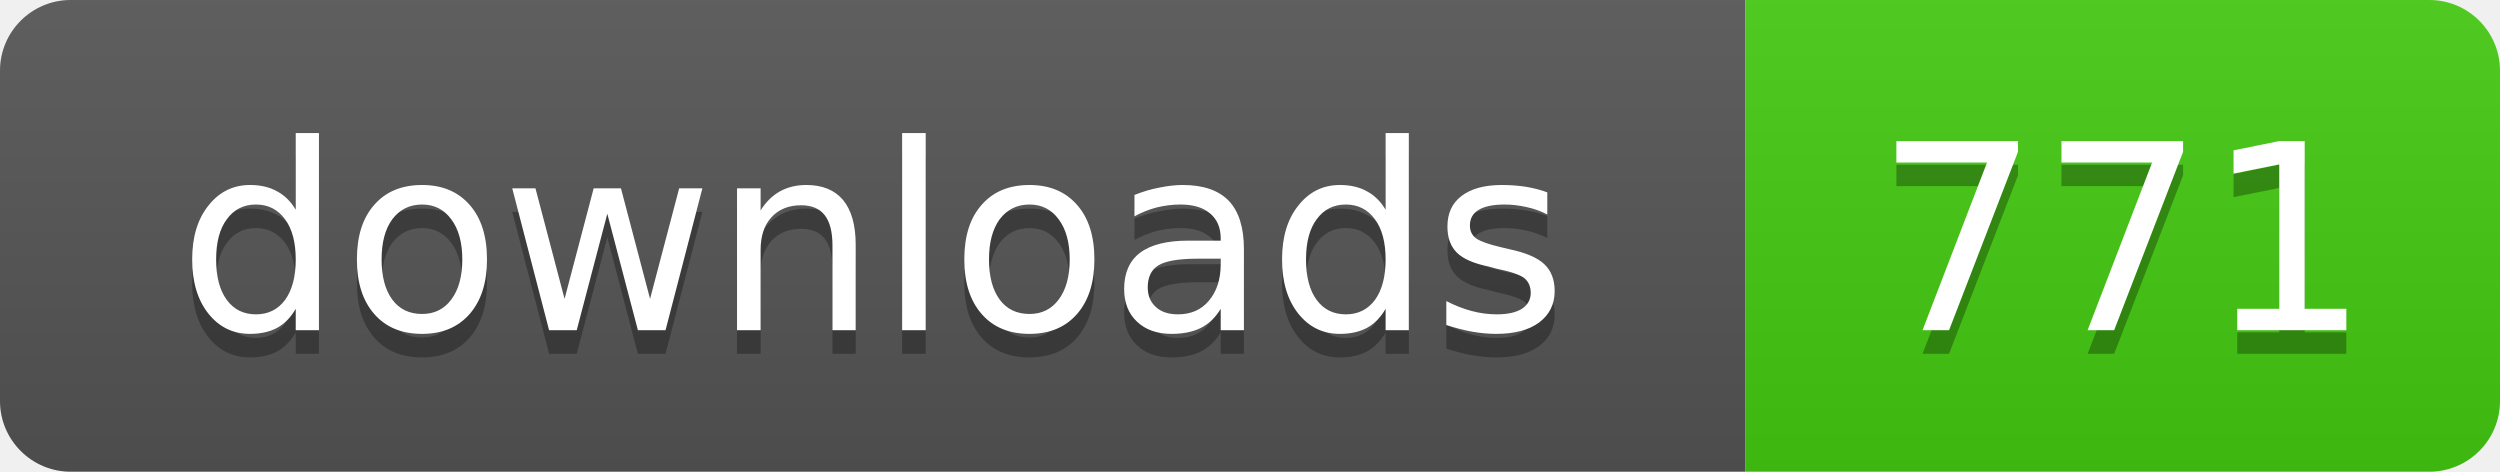
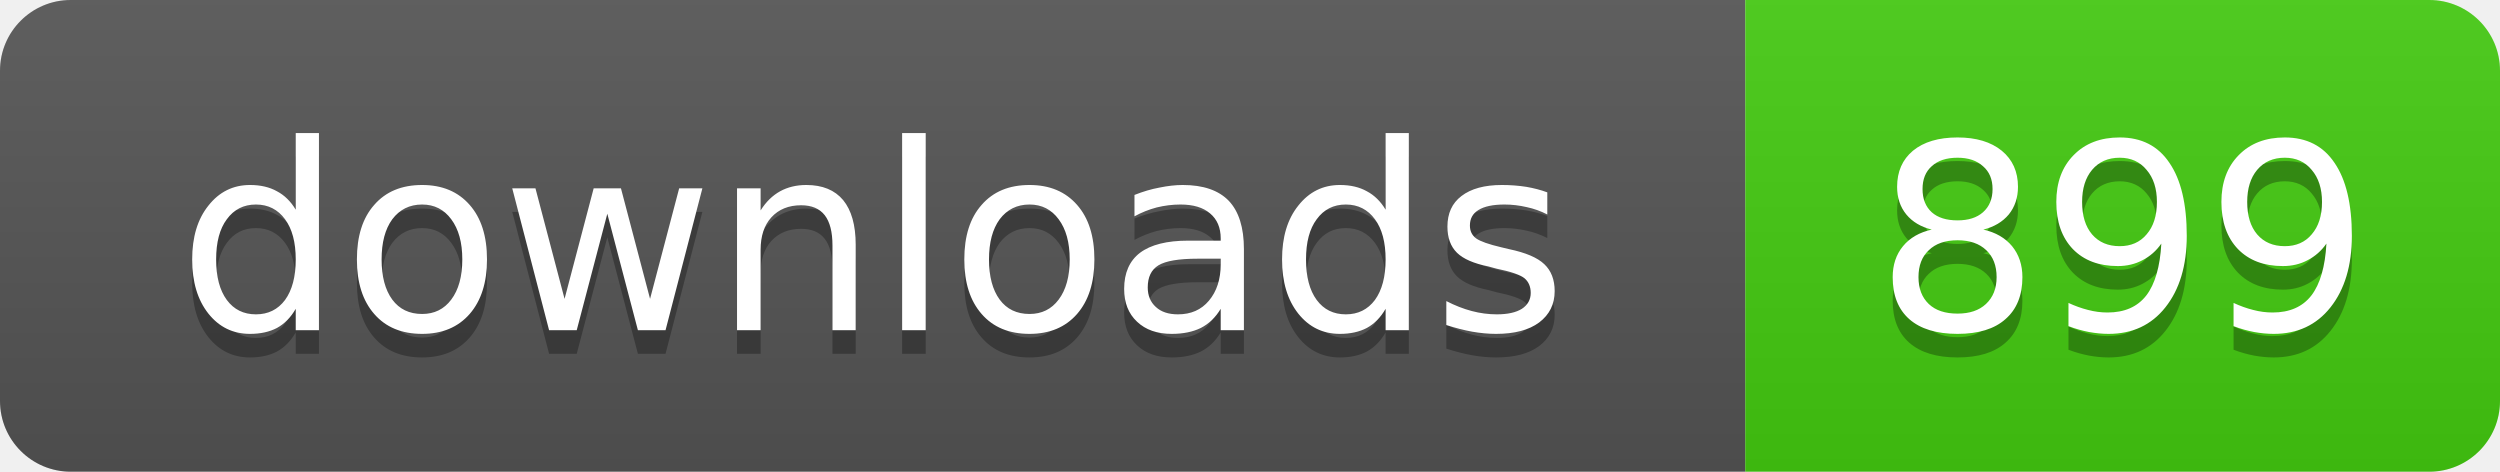
- <svg xmlns="http://www.w3.org/2000/svg" width="106" height="20" role="img" aria-label="downloads: 771">
+ <svg xmlns="http://www.w3.org/2000/svg" width="106" height="20" role="img" aria-label="downloads: 899">
  <linearGradient id="s" x2="0" y2="100%">
    <stop offset="0" stop-color="#bbb" stop-opacity=".1" />
    <stop offset="1" stop-opacity=".1" />
  </linearGradient>
  <clipPath id="r">
    <rect width="106" height="20" rx="3" />
  </clipPath>
  <g clip-path="url(#r)">
    <rect width="74" height="20" fill="#555" />
    <rect x="74" width="32" height="20" fill="#4c1" />
    <rect width="106" height="20" fill="url(#s)" />
  </g>
  <g fill="#fff" text-anchor="middle" font-family="Verdana,Geneva,DejaVu Sans,sans-serif" text-rendering="geometricPrecision" font-size="11">
    <text x="37" y="15" fill="#010101" fill-opacity=".3">downloads</text>
    <text x="37" y="14">downloads</text>
-     <text x="90" y="15" fill="#010101" fill-opacity=".3">771</text>
-     <text x="90" y="14">771</text>
+     <text x="90" y="15" fill="#010101" fill-opacity=".3">899</text>
+     <text x="90" y="14">899</text>
  </g>
</svg>
